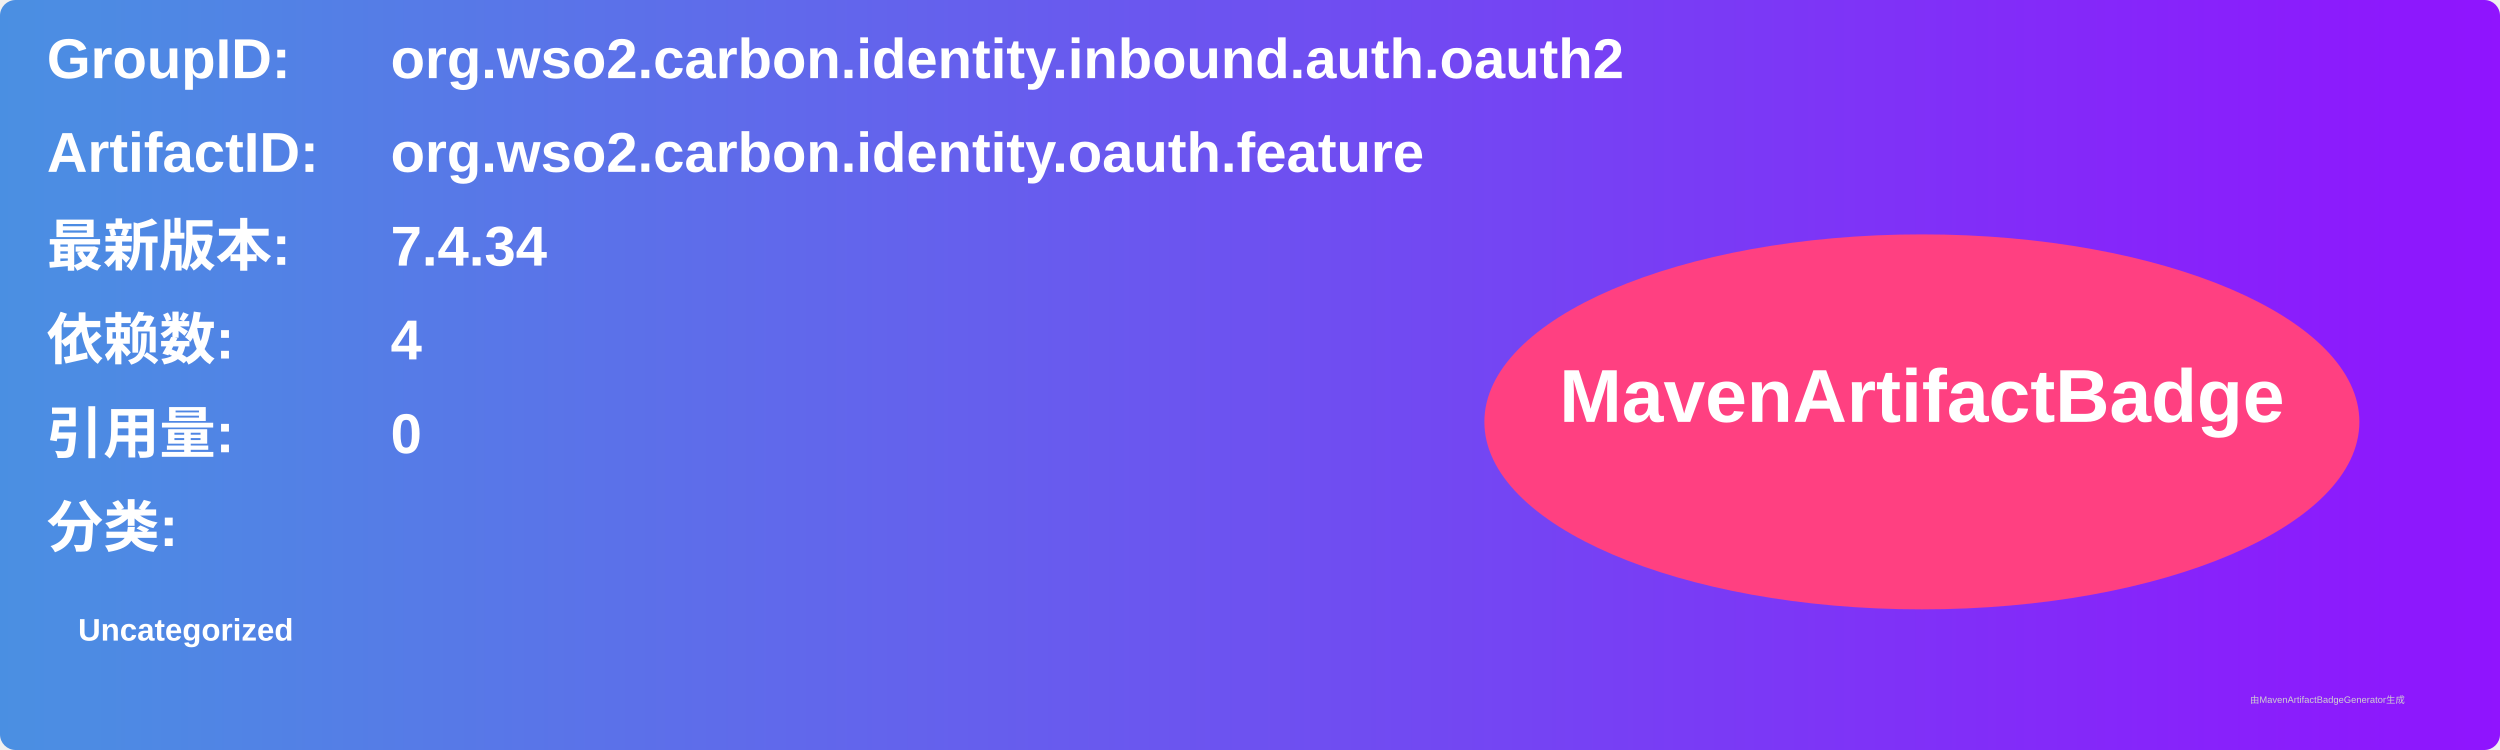
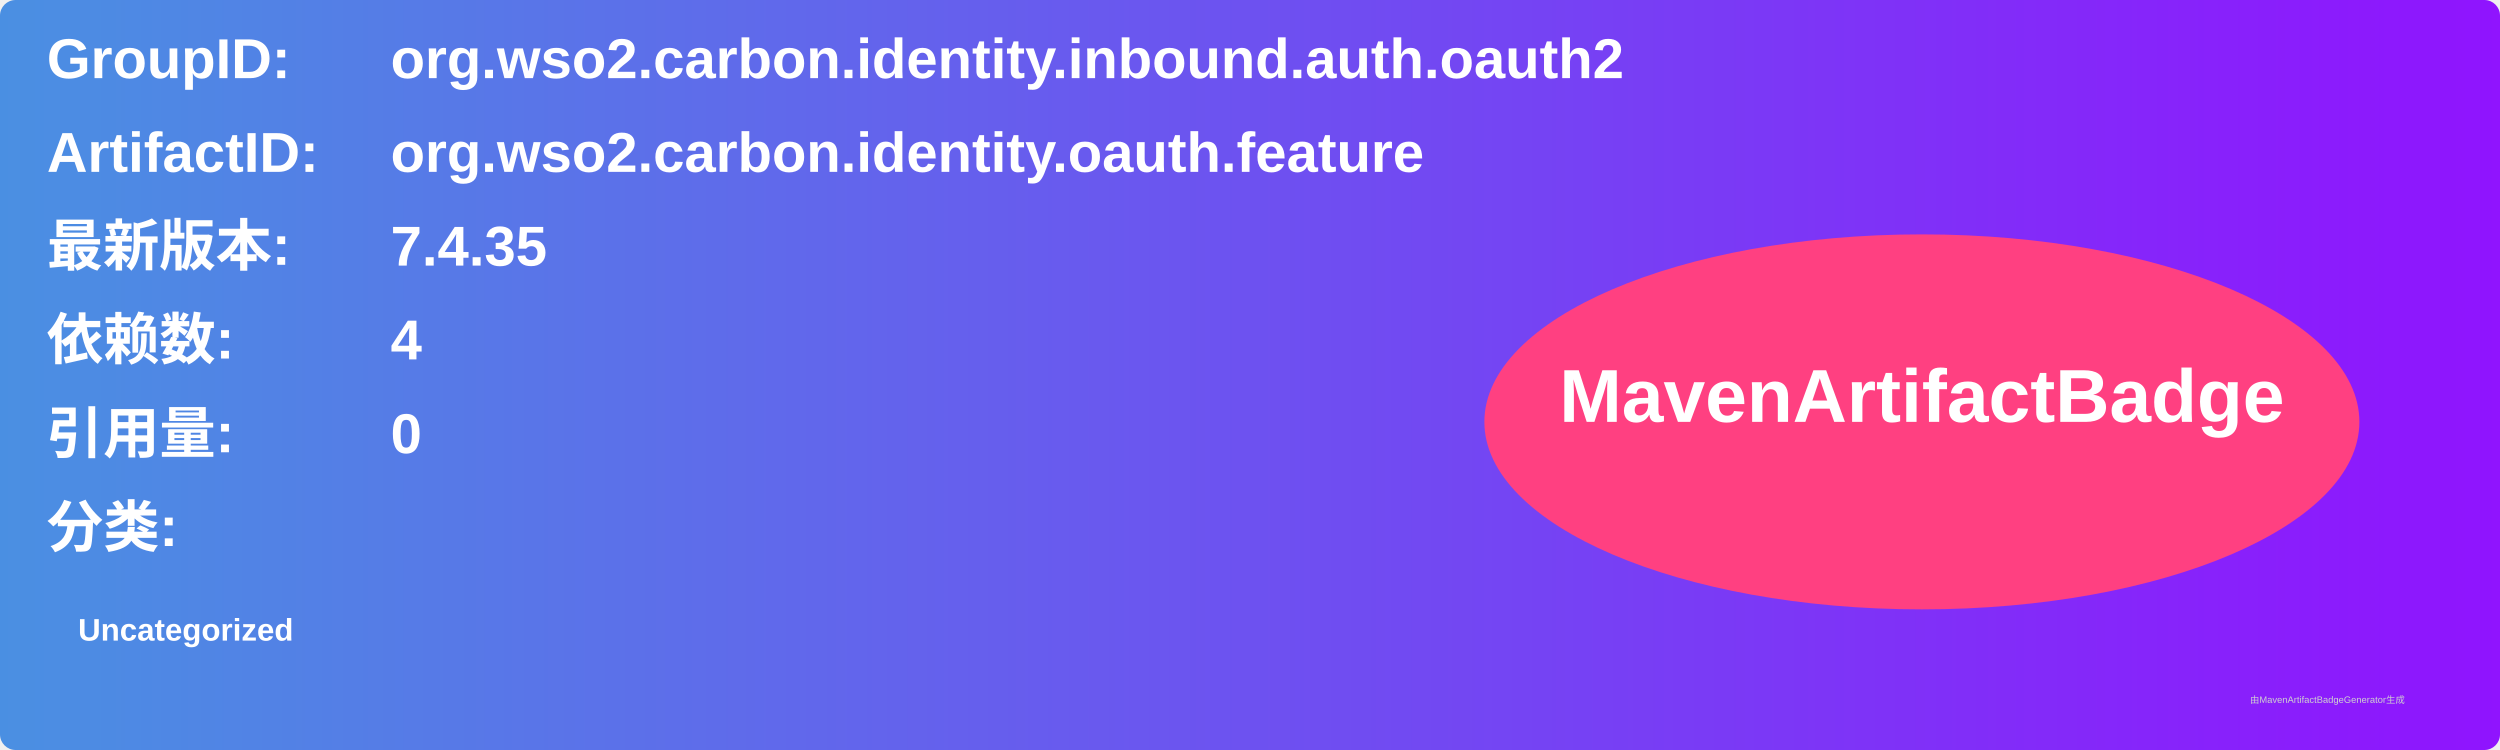
<svg xmlns="http://www.w3.org/2000/svg" width="800" height="240" viewBox="0 0 800 240">
  <linearGradient id="grad" x1="0%" y1="0%" x2="100%" y2="0%">
    <stop offset="0%" stop-color="#4a90e2" />
    <stop offset="100%" stop-color="#9013fe" />
  </linearGradient>
  <rect width="100%" height="100%" rx="5" ry="5" fill="url(#grad)" />
  <g transform="translate(15, 15)">
    <text x="0" y="10" font-family="Arial" font-size="18" fill="white" font-weight="bold" width="260">GroupID:</text>
    <text x="110" y="10" font-family="Arial" font-size="18" fill="white" font-weight="bold" width="460">org.wso2.carbon.identity.inbound.auth.oauth2</text>
    <text x="0" y="40" font-family="Arial" font-size="18" fill="white" font-weight="bold" width="260">ArtifactID:</text>
    <text x="110" y="40" font-family="Arial" font-size="18" fill="white" font-weight="bold" width="460">org.wso2.carbon.identity.oauth.feature</text>
    <text x="0" y="70" font-family="Arial" font-size="18" fill="white" font-weight="bold">最新版本:</text>
    <text x="110" y="70" font-family="Arial" font-size="18" fill="white" font-weight="bold">
-       <tspan font-weight="bold">7.4.34</tspan>
+       <tspan font-weight="bold">7.4.35</tspan>
    </text>
    <text x="0" y="100" font-family="Arial" font-size="18" fill="white" font-weight="bold">依赖数: </text>
    <text x="110" y="100" font-family="Arial" font-size="18" fill="white">
      <tspan font-weight="bold">4</tspan>
    </text>
    <text x="0" y="130" font-family="Arial" font-size="18" fill="white" font-weight="bold">引用量: </text>
    <text x="110" y="130" font-family="Arial" font-size="18" fill="white">
      <tspan font-weight="bold">0</tspan>
    </text>
    <text x="0" y="160" font-family="Arial" font-size="18" fill="white" font-weight="bold">分类:</text>
    <text x="10" y="190" font-family="Arial" font-size="10" fill="white">
      <tspan font-weight="bold">Uncategorized</tspan>
    </text>
    <ellipse cx="600" cy="120" rx="140" ry="60" fill="#ff4081" />
    <text x="600" y="120" text-anchor="middle" font-family="Arial" font-size="24" fill="white" font-weight="bold">MavenArtifactBadge</text>
  </g>
  <text x="720" y="225" font-family="Arial" font-size="3" fill="#d0d0d0">由MavenArtifactBadgeGenerator生成</text>
</svg>
